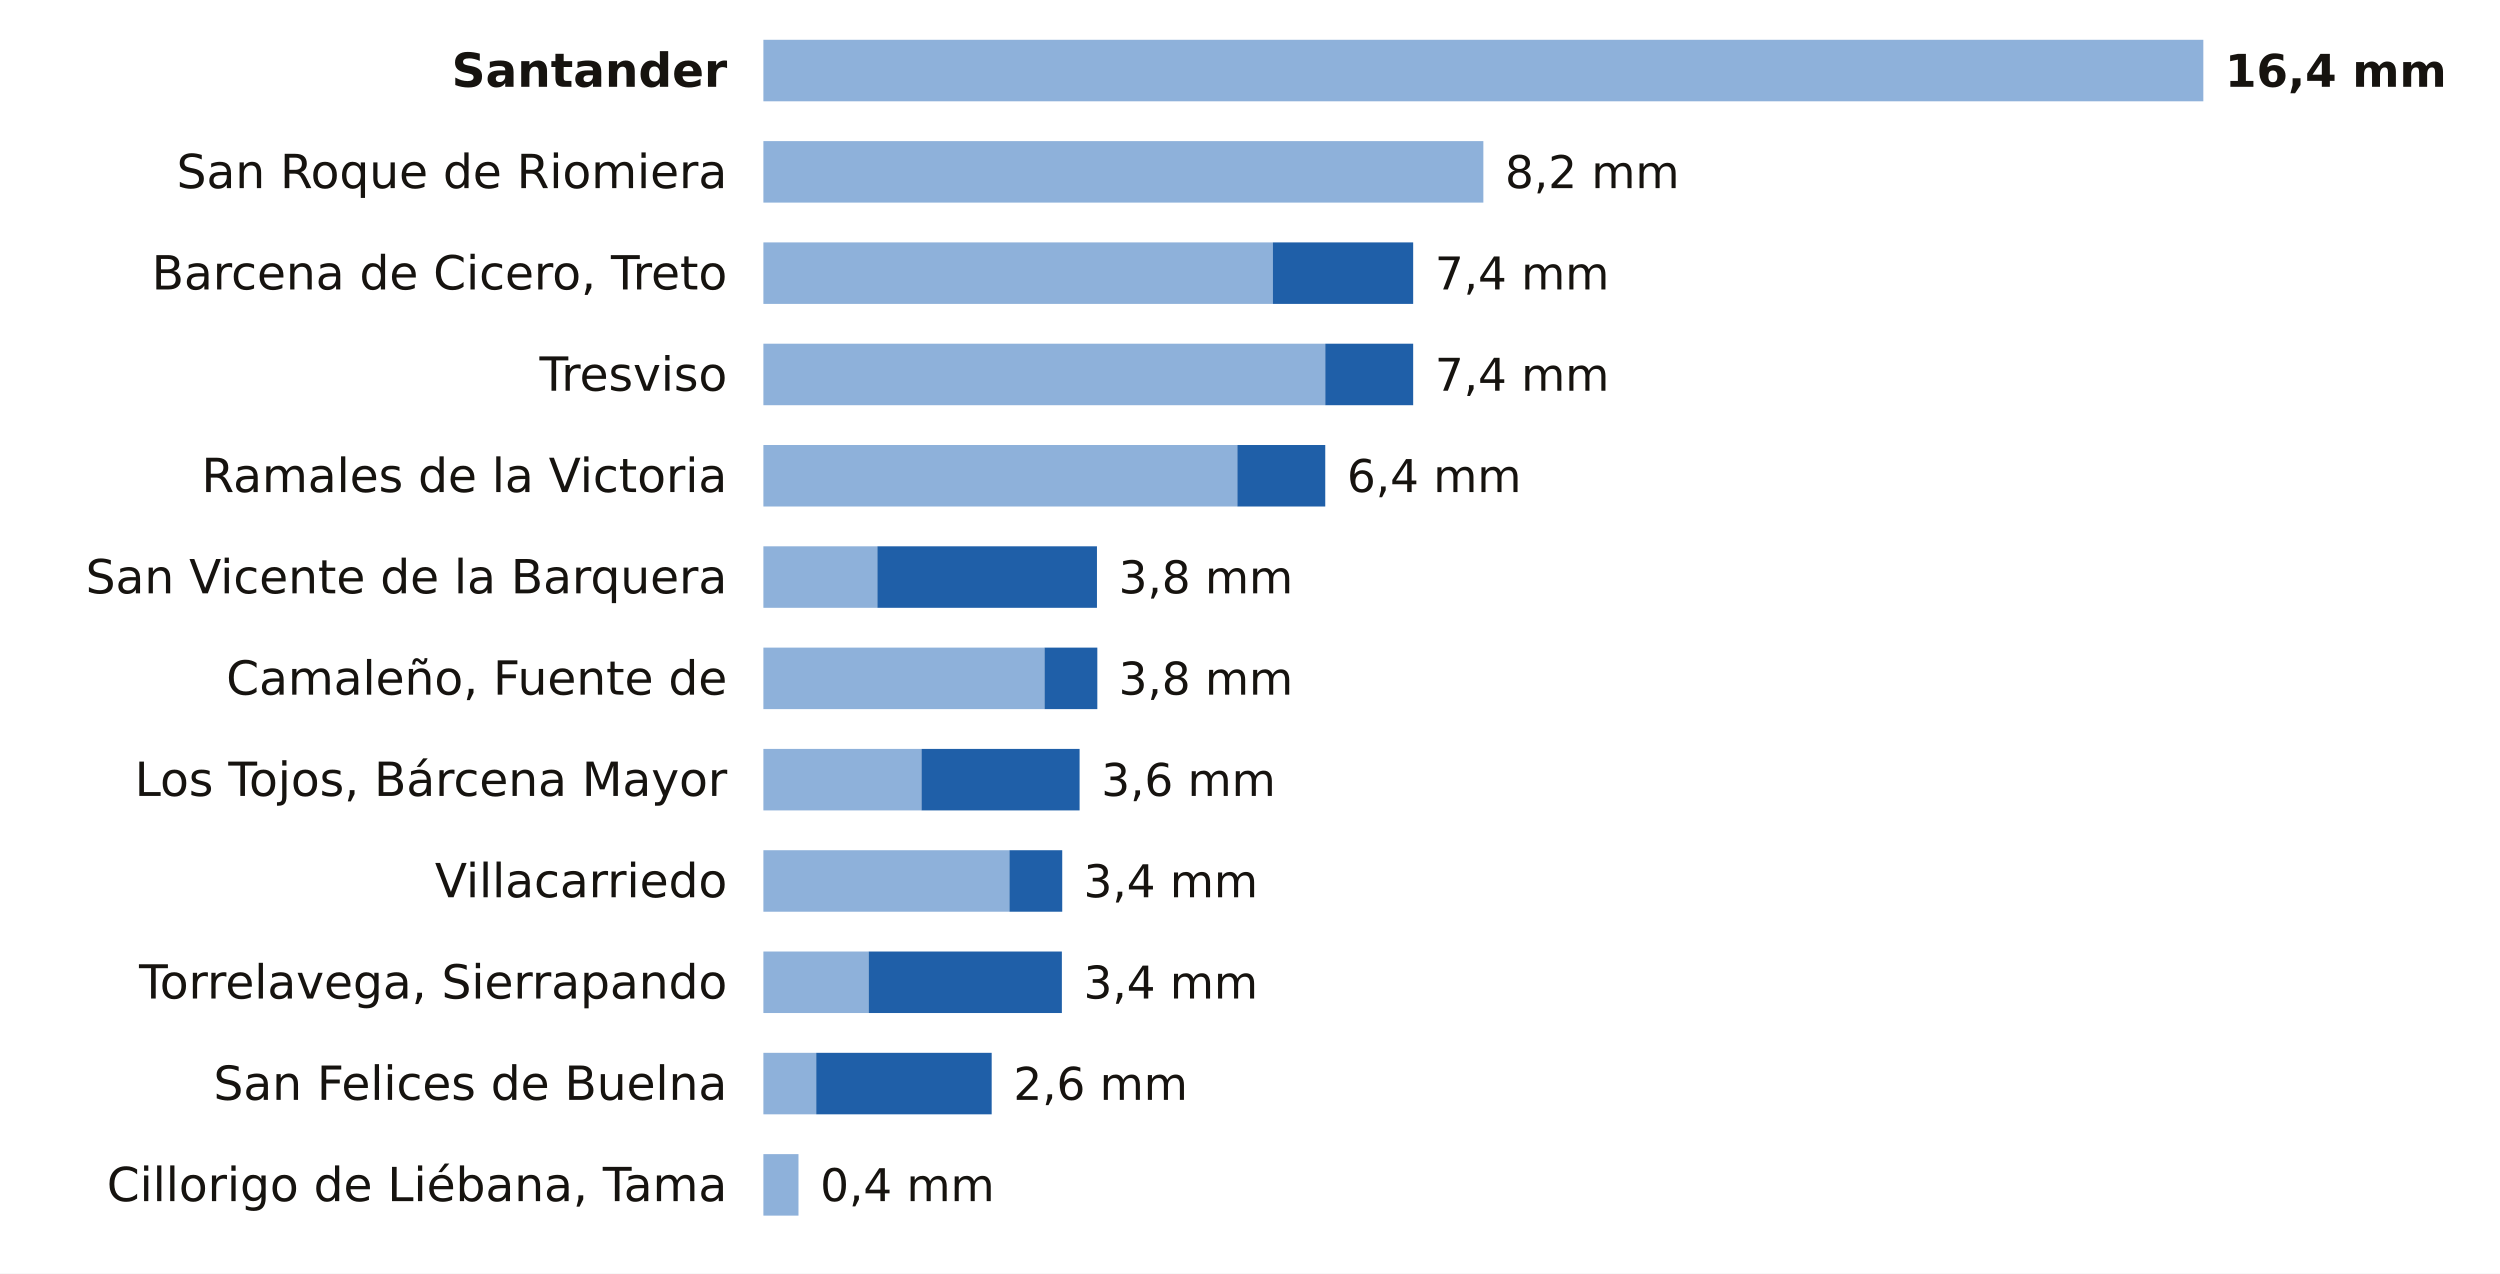
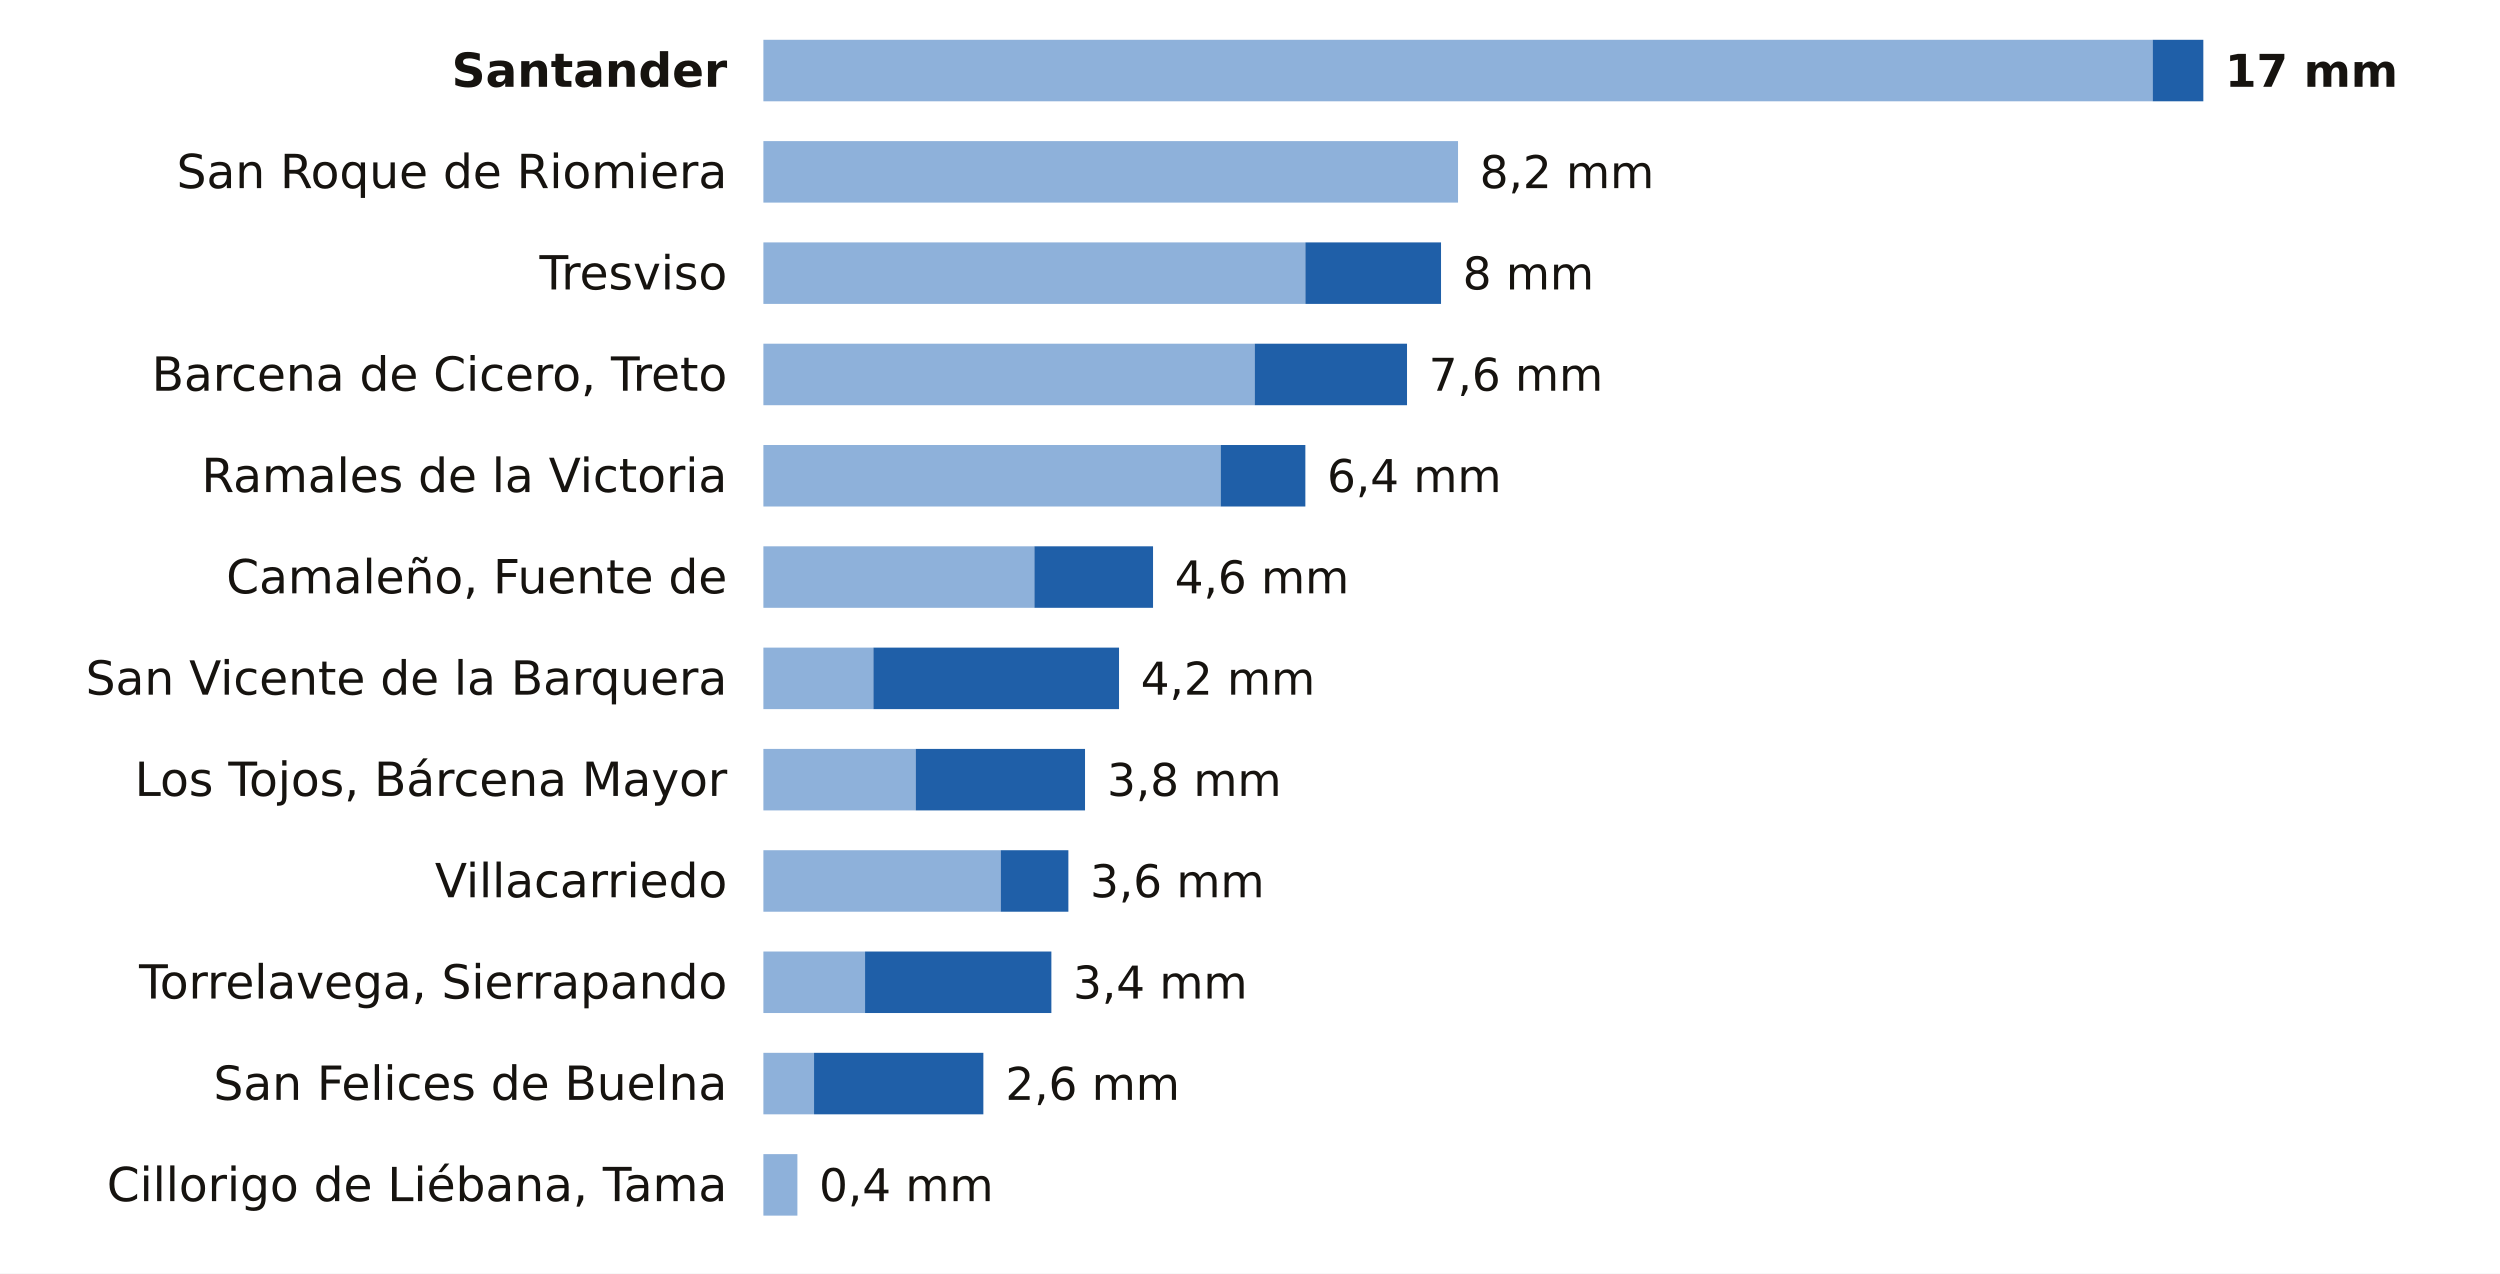
<svg xmlns="http://www.w3.org/2000/svg" viewBox="0 0 691 352" width="691" height="352" role="img" aria-label="La lluvia de los últimos 7 días en las estaciones de AEMET de Cantabria">
  <rect width="691" height="352" fill="#FFFFFF" />
  <text x="201.0" y="24.0" font-size="13" fill="#16130F" text-anchor="end" font-weight="600" font-family="Public Sans, DejaVu Sans, Arial, sans-serif">Santander</text>
-   <rect x="211" y="11" width="398.0" height="17" fill="#8EB1DA" />
-   <text x="615.0" y="24.0" font-size="12.5" fill="#16130F" text-anchor="start" font-weight="700" font-family="Public Sans, DejaVu Sans, Arial, sans-serif">16,4 mm</text>
+   <rect x="211" y="11" width="384.0" height="17" fill="#8EB1DA" />
+   <rect x="595.0" y="11" width="14.0" height="17" fill="#1F5FA8" />
+   <text x="615.0" y="24.0" font-size="12.5" fill="#16130F" text-anchor="start" font-weight="700" font-family="Public Sans, DejaVu Sans, Arial, sans-serif">17 mm</text>
  <text x="201.0" y="52.0" font-size="13" fill="#16130F" text-anchor="end" font-weight="400" font-family="Public Sans, DejaVu Sans, Arial, sans-serif">San Roque de Riomiera</text>
-   <rect x="211" y="39" width="199.0" height="17" fill="#8EB1DA" />
-   <text x="416.0" y="52.0" font-size="12.5" fill="#16130F" text-anchor="start" font-weight="500" font-family="Public Sans, DejaVu Sans, Arial, sans-serif">8,2 mm</text>
-   <text x="201.0" y="80.0" font-size="13" fill="#16130F" text-anchor="end" font-weight="400" font-family="Public Sans, DejaVu Sans, Arial, sans-serif">Barcena de Cicero, Treto</text>
-   <rect x="211" y="67" width="140.8" height="17" fill="#8EB1DA" />
-   <rect x="351.8" y="67" width="38.8" height="17" fill="#1F5FA8" />
-   <text x="396.6" y="80.0" font-size="12.5" fill="#16130F" text-anchor="start" font-weight="500" font-family="Public Sans, DejaVu Sans, Arial, sans-serif">7,4 mm</text>
-   <text x="201.0" y="108.0" font-size="13" fill="#16130F" text-anchor="end" font-weight="400" font-family="Public Sans, DejaVu Sans, Arial, sans-serif">Tresviso</text>
-   <rect x="211" y="95" width="155.3" height="17" fill="#8EB1DA" />
-   <rect x="366.3" y="95" width="24.3" height="17" fill="#1F5FA8" />
-   <text x="396.6" y="108.0" font-size="12.5" fill="#16130F" text-anchor="start" font-weight="500" font-family="Public Sans, DejaVu Sans, Arial, sans-serif">7,4 mm</text>
+   <rect x="211" y="39" width="192.0" height="17" fill="#8EB1DA" />
+   <text x="409.0" y="52.0" font-size="12.5" fill="#16130F" text-anchor="start" font-weight="500" font-family="Public Sans, DejaVu Sans, Arial, sans-serif">8,2 mm</text>
+   <text x="201.0" y="80.0" font-size="13" fill="#16130F" text-anchor="end" font-weight="400" font-family="Public Sans, DejaVu Sans, Arial, sans-serif">Tresviso</text>
+   <rect x="211" y="67" width="149.8" height="17" fill="#8EB1DA" />
+   <rect x="360.8" y="67" width="37.5" height="17" fill="#1F5FA8" />
+   <text x="404.3" y="80.0" font-size="12.5" fill="#16130F" text-anchor="start" font-weight="500" font-family="Public Sans, DejaVu Sans, Arial, sans-serif">8 mm</text>
+   <text x="201.0" y="108.0" font-size="13" fill="#16130F" text-anchor="end" font-weight="400" font-family="Public Sans, DejaVu Sans, Arial, sans-serif">Barcena de Cicero, Treto</text>
+   <rect x="211" y="95" width="135.8" height="17" fill="#8EB1DA" />
+   <rect x="346.8" y="95" width="42.1" height="17" fill="#1F5FA8" />
+   <text x="394.9" y="108.0" font-size="12.5" fill="#16130F" text-anchor="start" font-weight="500" font-family="Public Sans, DejaVu Sans, Arial, sans-serif">7,6 mm</text>
  <text x="201.0" y="136.0" font-size="13" fill="#16130F" text-anchor="end" font-weight="400" font-family="Public Sans, DejaVu Sans, Arial, sans-serif">Ramales de la Victoria</text>
-   <rect x="211" y="123" width="131.0" height="17" fill="#8EB1DA" />
-   <rect x="342.0" y="123" width="24.3" height="17" fill="#1F5FA8" />
-   <text x="372.3" y="136.0" font-size="12.5" fill="#16130F" text-anchor="start" font-weight="500" font-family="Public Sans, DejaVu Sans, Arial, sans-serif">6,4 mm</text>
-   <text x="201.0" y="164.0" font-size="13" fill="#16130F" text-anchor="end" font-weight="400" font-family="Public Sans, DejaVu Sans, Arial, sans-serif">San Vicente de la Barquera</text>
-   <rect x="211" y="151" width="31.5" height="17" fill="#8EB1DA" />
-   <rect x="242.5" y="151" width="60.7" height="17" fill="#1F5FA8" />
-   <text x="309.2" y="164.0" font-size="12.5" fill="#16130F" text-anchor="start" font-weight="500" font-family="Public Sans, DejaVu Sans, Arial, sans-serif">3,8 mm</text>
-   <text x="201.0" y="192.0" font-size="13" fill="#16130F" text-anchor="end" font-weight="400" font-family="Public Sans, DejaVu Sans, Arial, sans-serif">Camaleño, Fuente de</text>
-   <rect x="211" y="179" width="77.7" height="17" fill="#8EB1DA" />
-   <rect x="288.7" y="179" width="14.6" height="17" fill="#1F5FA8" />
-   <text x="309.2" y="192.0" font-size="12.5" fill="#16130F" text-anchor="start" font-weight="500" font-family="Public Sans, DejaVu Sans, Arial, sans-serif">3,8 mm</text>
+   <rect x="211" y="123" width="126.4" height="17" fill="#8EB1DA" />
+   <rect x="337.4" y="123" width="23.4" height="17" fill="#1F5FA8" />
+   <text x="366.8" y="136.0" font-size="12.5" fill="#16130F" text-anchor="start" font-weight="500" font-family="Public Sans, DejaVu Sans, Arial, sans-serif">6,4 mm</text>
+   <text x="201.0" y="164.0" font-size="13" fill="#16130F" text-anchor="end" font-weight="400" font-family="Public Sans, DejaVu Sans, Arial, sans-serif">Camaleño, Fuente de</text>
+   <rect x="211" y="151" width="74.9" height="17" fill="#8EB1DA" />
+   <rect x="285.9" y="151" width="32.8" height="17" fill="#1F5FA8" />
+   <text x="324.7" y="164.0" font-size="12.5" fill="#16130F" text-anchor="start" font-weight="500" font-family="Public Sans, DejaVu Sans, Arial, sans-serif">4,6 mm</text>
+   <text x="201.0" y="192.0" font-size="13" fill="#16130F" text-anchor="end" font-weight="400" font-family="Public Sans, DejaVu Sans, Arial, sans-serif">San Vicente de la Barquera</text>
+   <rect x="211" y="179" width="30.4" height="17" fill="#8EB1DA" />
+   <rect x="241.4" y="179" width="67.9" height="17" fill="#1F5FA8" />
+   <text x="315.3" y="192.0" font-size="12.5" fill="#16130F" text-anchor="start" font-weight="500" font-family="Public Sans, DejaVu Sans, Arial, sans-serif">4,2 mm</text>
  <text x="201.0" y="220.0" font-size="13" fill="#16130F" text-anchor="end" font-weight="400" font-family="Public Sans, DejaVu Sans, Arial, sans-serif">Los Tojos, Bárcena Mayor</text>
-   <rect x="211" y="207" width="43.7" height="17" fill="#8EB1DA" />
-   <rect x="254.7" y="207" width="43.7" height="17" fill="#1F5FA8" />
-   <text x="304.4" y="220.0" font-size="12.5" fill="#16130F" text-anchor="start" font-weight="500" font-family="Public Sans, DejaVu Sans, Arial, sans-serif">3,6 mm</text>
+   <rect x="211" y="207" width="42.1" height="17" fill="#8EB1DA" />
+   <rect x="253.1" y="207" width="46.8" height="17" fill="#1F5FA8" />
+   <text x="306.0" y="220.0" font-size="12.5" fill="#16130F" text-anchor="start" font-weight="500" font-family="Public Sans, DejaVu Sans, Arial, sans-serif">3,8 mm</text>
  <text x="201.0" y="248.0" font-size="13" fill="#16130F" text-anchor="end" font-weight="400" font-family="Public Sans, DejaVu Sans, Arial, sans-serif">Villacarriedo</text>
-   <rect x="211" y="235" width="68.0" height="17" fill="#8EB1DA" />
-   <rect x="279.0" y="235" width="14.6" height="17" fill="#1F5FA8" />
-   <text x="299.5" y="248.0" font-size="12.5" fill="#16130F" text-anchor="start" font-weight="500" font-family="Public Sans, DejaVu Sans, Arial, sans-serif">3,4 mm</text>
+   <rect x="211" y="235" width="65.6" height="17" fill="#8EB1DA" />
+   <rect x="276.6" y="235" width="18.7" height="17" fill="#1F5FA8" />
+   <text x="301.3" y="248.0" font-size="12.5" fill="#16130F" text-anchor="start" font-weight="500" font-family="Public Sans, DejaVu Sans, Arial, sans-serif">3,6 mm</text>
  <text x="201.0" y="276.0" font-size="13" fill="#16130F" text-anchor="end" font-weight="400" font-family="Public Sans, DejaVu Sans, Arial, sans-serif">Torrelavega, Sierrapando</text>
-   <rect x="211" y="263" width="29.1" height="17" fill="#8EB1DA" />
-   <rect x="240.1" y="263" width="53.4" height="17" fill="#1F5FA8" />
-   <text x="299.5" y="276.0" font-size="12.5" fill="#16130F" text-anchor="start" font-weight="500" font-family="Public Sans, DejaVu Sans, Arial, sans-serif">3,4 mm</text>
+   <rect x="211" y="263" width="28.1" height="17" fill="#8EB1DA" />
+   <rect x="239.1" y="263" width="51.5" height="17" fill="#1F5FA8" />
+   <text x="296.6" y="276.0" font-size="12.5" fill="#16130F" text-anchor="start" font-weight="500" font-family="Public Sans, DejaVu Sans, Arial, sans-serif">3,4 mm</text>
  <text x="201.0" y="304.0" font-size="13" fill="#16130F" text-anchor="end" font-weight="400" font-family="Public Sans, DejaVu Sans, Arial, sans-serif">San Felices de Buelna</text>
-   <rect x="211" y="291" width="14.6" height="17" fill="#8EB1DA" />
-   <rect x="225.6" y="291" width="48.5" height="17" fill="#1F5FA8" />
-   <text x="280.1" y="304.0" font-size="12.5" fill="#16130F" text-anchor="start" font-weight="500" font-family="Public Sans, DejaVu Sans, Arial, sans-serif">2,6 mm</text>
+   <rect x="211" y="291" width="14.0" height="17" fill="#8EB1DA" />
+   <rect x="225.0" y="291" width="46.8" height="17" fill="#1F5FA8" />
+   <text x="277.9" y="304.0" font-size="12.5" fill="#16130F" text-anchor="start" font-weight="500" font-family="Public Sans, DejaVu Sans, Arial, sans-serif">2,6 mm</text>
  <text x="201.0" y="332.0" font-size="13" fill="#16130F" text-anchor="end" font-weight="400" font-family="Public Sans, DejaVu Sans, Arial, sans-serif">Cillorigo de Liébana, Tama</text>
-   <rect x="211" y="319" width="9.7" height="17" fill="#8EB1DA" />
-   <text x="226.7" y="332.0" font-size="12.5" fill="#16130F" text-anchor="start" font-weight="500" font-family="Public Sans, DejaVu Sans, Arial, sans-serif">0,4 mm</text>
+   <rect x="211" y="319" width="9.4" height="17" fill="#8EB1DA" />
+   <text x="226.4" y="332.0" font-size="12.5" fill="#16130F" text-anchor="start" font-weight="500" font-family="Public Sans, DejaVu Sans, Arial, sans-serif">0,4 mm</text>
</svg>
